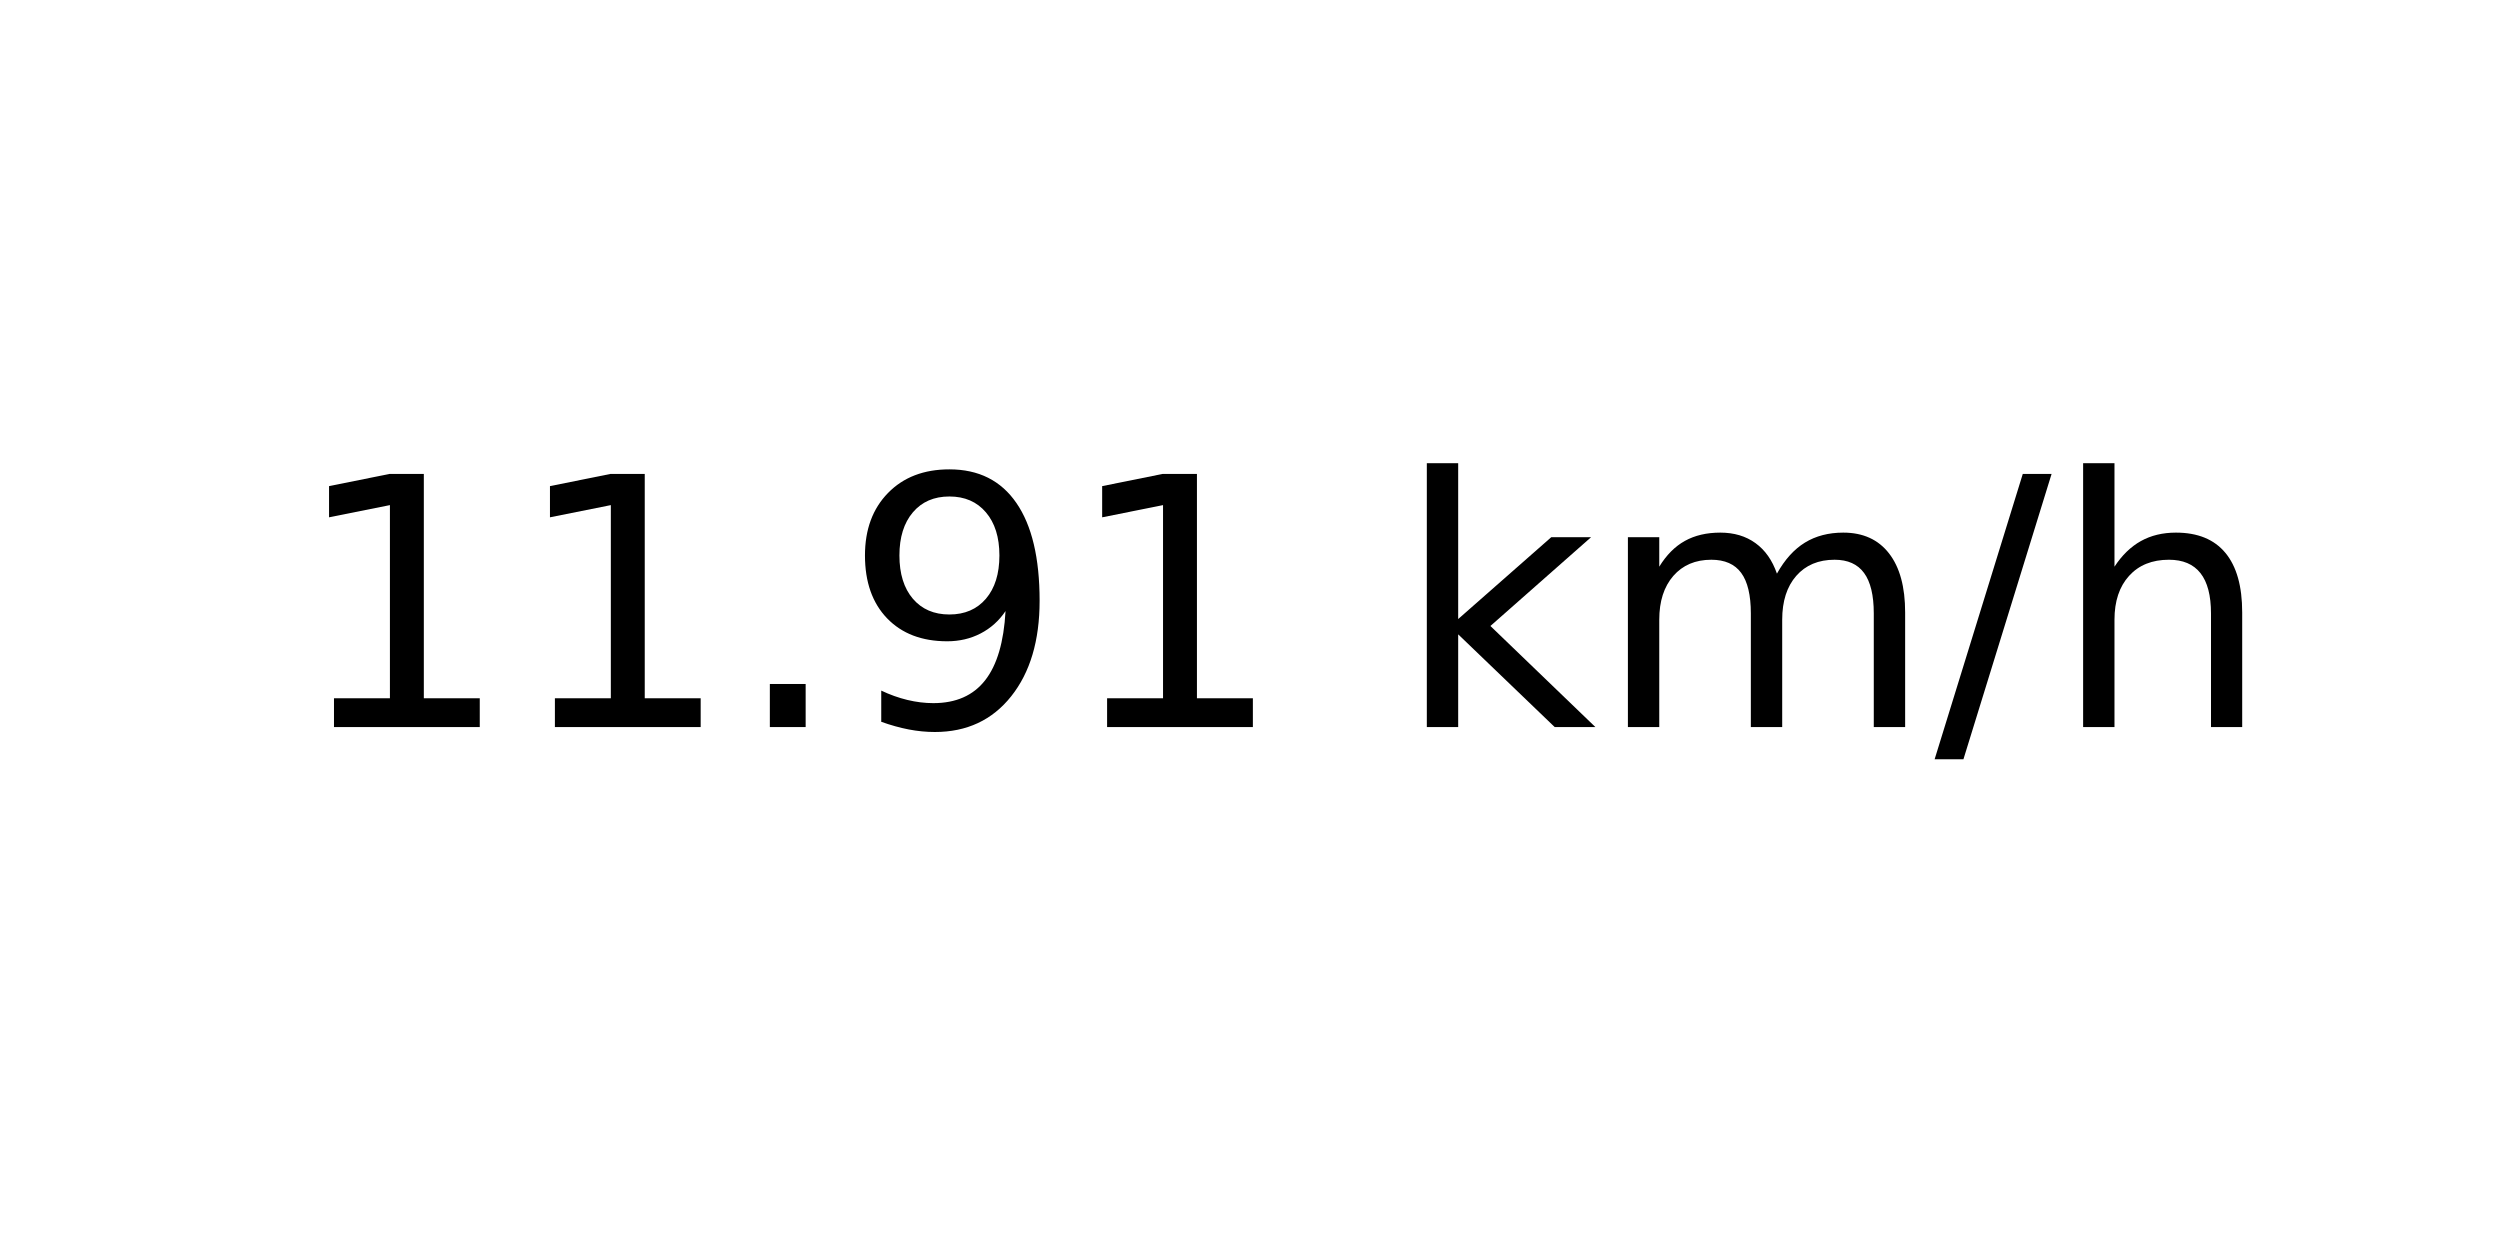
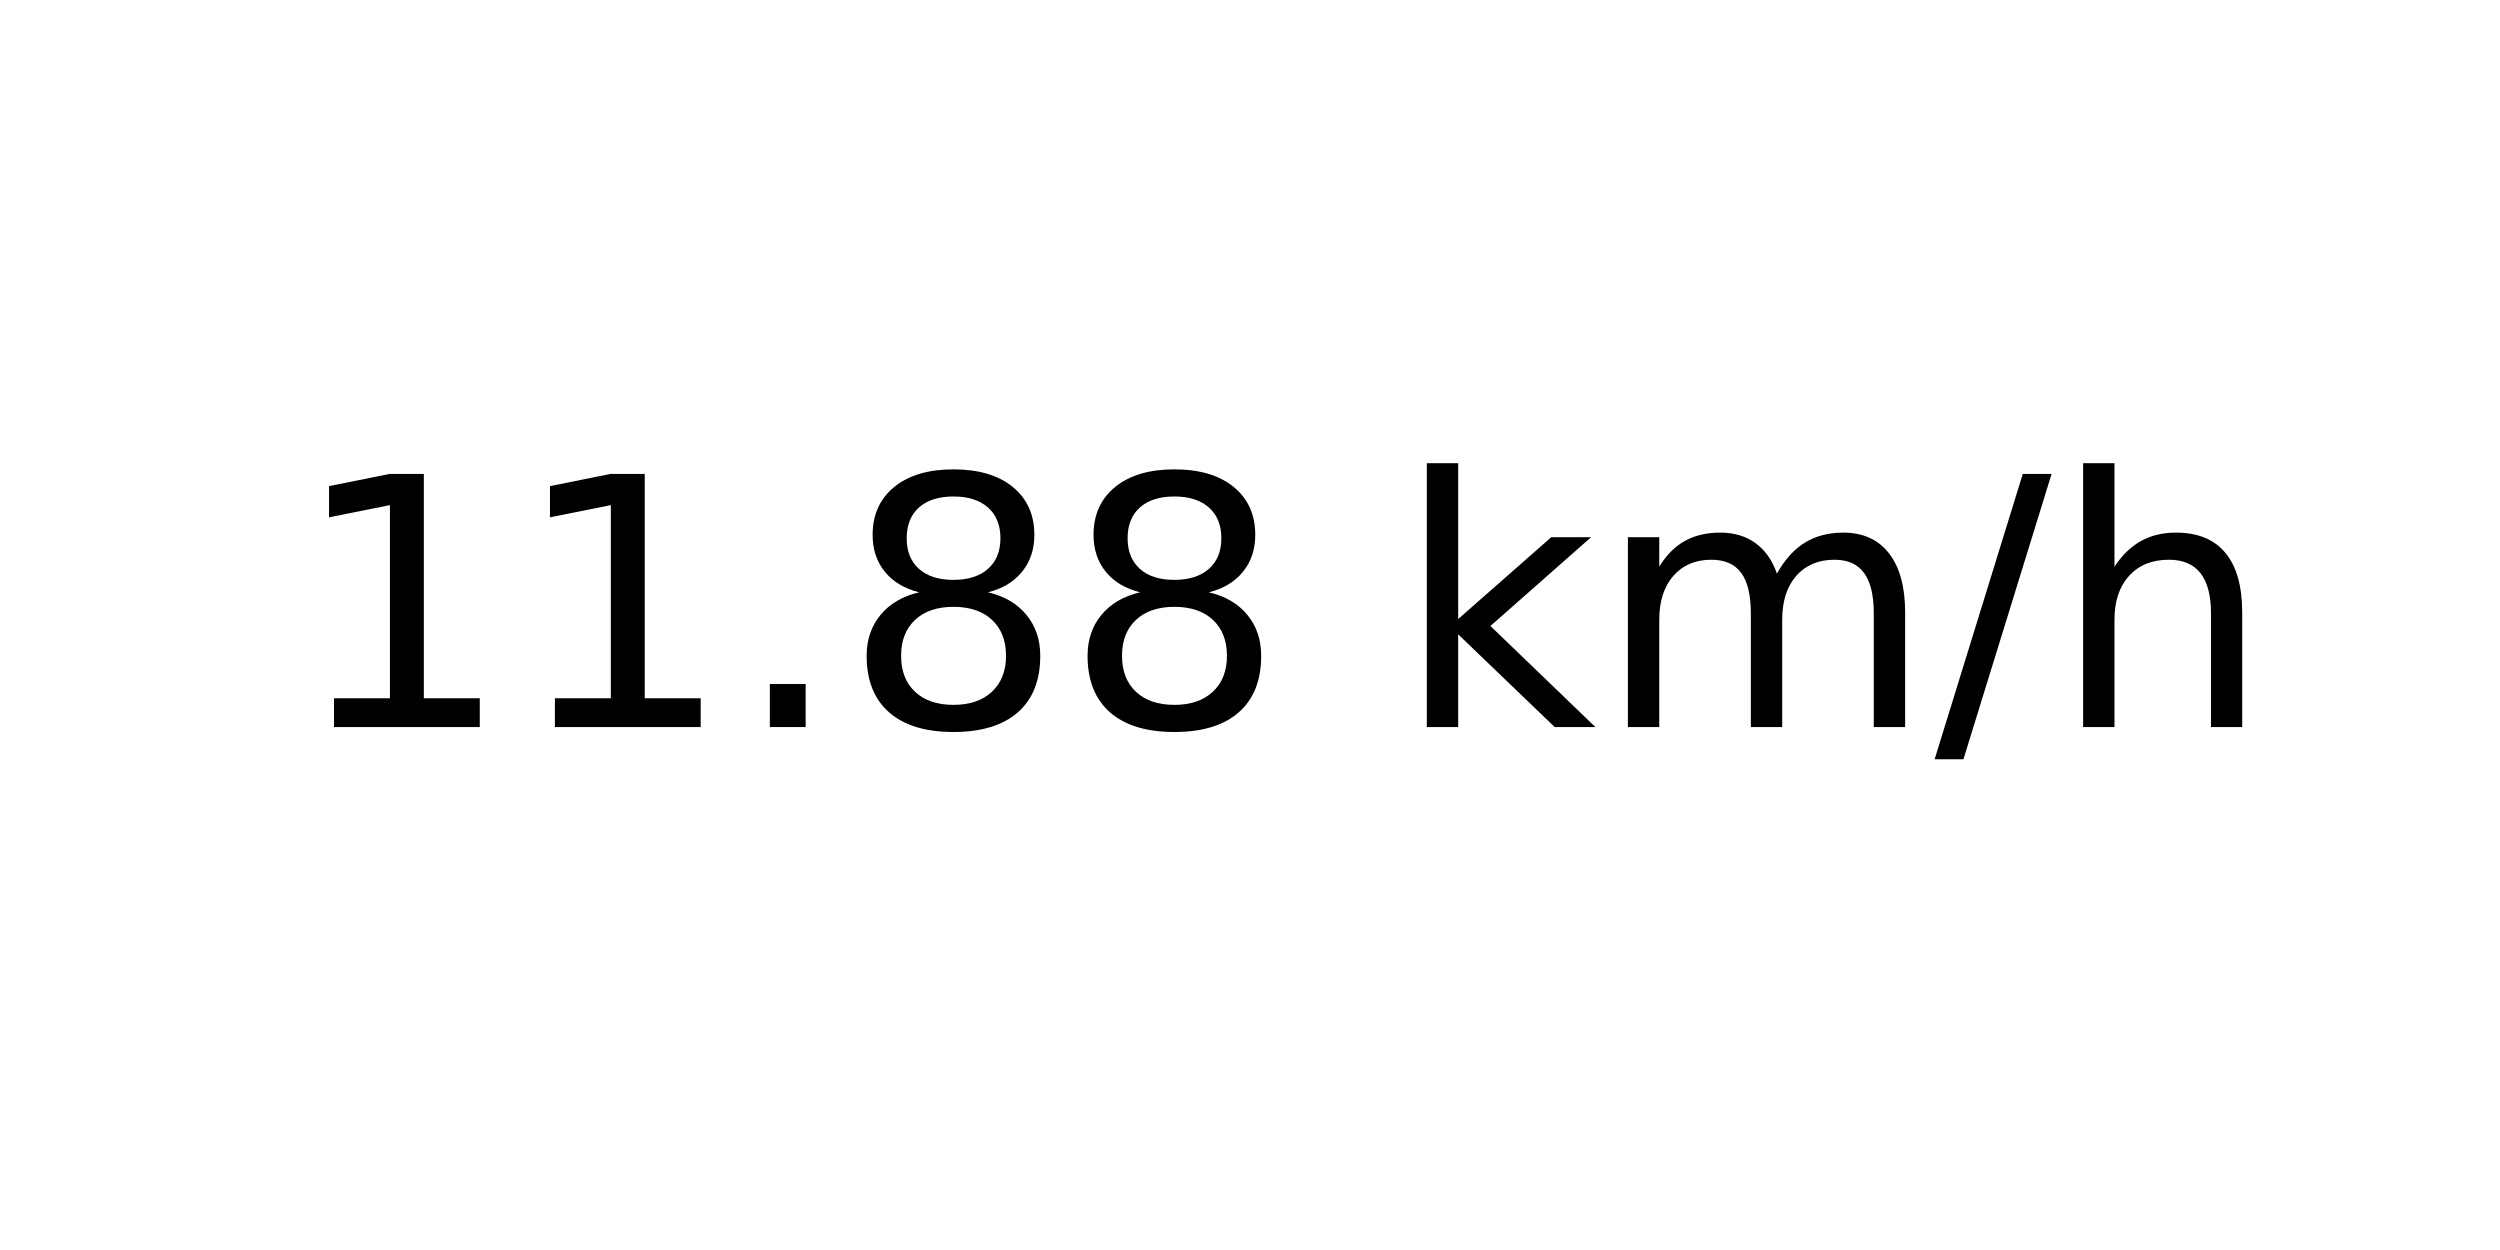
<svg xmlns="http://www.w3.org/2000/svg" xmlns:xlink="http://www.w3.org/1999/xlink" width="72pt" height="36pt" viewBox="0 0 72 36" version="1.1">
  <defs>
    <style type="text/css">*{stroke-linejoin: round; stroke-linecap: butt}</style>
  </defs>
  <g id="figure_1">
    <g id="axes_1">
      <g id="text_1">
        <g transform="translate(8.378125 20.93937) scale(0.1 -0.1)">
          <defs>
            <path id="DejaVuSans-31" d="M 794 531  L 1825 531  L 1825 4091  L 703 3866  L 703 4441  L 1819 4666  L 2450 4666  L 2450 531  L 3481 531  L 3481 0  L 794 0  L 794 531  z " transform="scale(0.015625)" />
            <path id="DejaVuSans-2e" d="M 684 794  L 1344 794  L 1344 0  L 684 0  L 684 794  z " transform="scale(0.015625)" />
-             <path id="DejaVuSans-39" d="M 703 97  L 703 672  Q 941 559 1184 500  Q 1428 441 1663 441  Q 2288 441 2617 861  Q 2947 1281 2994 2138  Q 2813 1869 2534 1725  Q 2256 1581 1919 1581  Q 1219 1581 811 2004  Q 403 2428 403 3163  Q 403 3881 828 4315  Q 1253 4750 1959 4750  Q 2769 4750 3195 4129  Q 3622 3509 3622 2328  Q 3622 1225 3098 567  Q 2575 -91 1691 -91  Q 1453 -91 1209 -44  Q 966 3 703 97  z M 1959 2075  Q 2384 2075 2632 2365  Q 2881 2656 2881 3163  Q 2881 3666 2632 3958  Q 2384 4250 1959 4250  Q 1534 4250 1286 3958  Q 1038 3666 1038 3163  Q 1038 2656 1286 2365  Q 1534 2075 1959 2075  z " transform="scale(0.015625)" />
+             <path id="DejaVuSans-38" d="M 2034 2216  Q 1584 2216 1326 1975  Q 1069 1734 1069 1313  Q 1069 891 1326 650  Q 1584 409 2034 409  Q 2484 409 2743 651  Q 3003 894 3003 1313  Q 3003 1734 2745 1975  Q 2488 2216 2034 2216  z M 1403 2484  Q 997 2584 770 2862  Q 544 3141 544 3541  Q 544 4100 942 4425  Q 1341 4750 2034 4750  Q 2731 4750 3128 4425  Q 3525 4100 3525 3541  Q 3525 3141 3298 2862  Q 3072 2584 2669 2484  Q 3125 2378 3379 2068  Q 3634 1759 3634 1313  Q 3634 634 3220 271  Q 2806 -91 2034 -91  Q 1263 -91 848 271  Q 434 634 434 1313  Q 434 1759 690 2068  Q 947 2378 1403 2484  z M 1172 3481  Q 1172 3119 1398 2916  Q 1625 2713 2034 2713  Q 2441 2713 2670 2916  Q 2900 3119 2900 3481  Q 2900 3844 2670 4047  Q 2441 4250 2034 4250  Q 1625 4250 1398 4047  Q 1172 3844 1172 3481  z " transform="scale(0.015625)" />
            <path id="DejaVuSans-20" transform="scale(0.015625)" />
            <path id="DejaVuSans-6b" d="M 581 4863  L 1159 4863  L 1159 1991  L 2875 3500  L 3609 3500  L 1753 1863  L 3688 0  L 2938 0  L 1159 1709  L 1159 0  L 581 0  L 581 4863  z " transform="scale(0.015625)" />
            <path id="DejaVuSans-6d" d="M 3328 2828  Q 3544 3216 3844 3400  Q 4144 3584 4550 3584  Q 5097 3584 5394 3201  Q 5691 2819 5691 2113  L 5691 0  L 5113 0  L 5113 2094  Q 5113 2597 4934 2840  Q 4756 3084 4391 3084  Q 3944 3084 3684 2787  Q 3425 2491 3425 1978  L 3425 0  L 2847 0  L 2847 2094  Q 2847 2600 2669 2842  Q 2491 3084 2119 3084  Q 1678 3084 1418 2786  Q 1159 2488 1159 1978  L 1159 0  L 581 0  L 581 3500  L 1159 3500  L 1159 2956  Q 1356 3278 1631 3431  Q 1906 3584 2284 3584  Q 2666 3584 2933 3390  Q 3200 3197 3328 2828  z " transform="scale(0.015625)" />
            <path id="DejaVuSans-2f" d="M 1625 4666  L 2156 4666  L 531 -594  L 0 -594  L 1625 4666  z " transform="scale(0.015625)" />
            <path id="DejaVuSans-68" d="M 3513 2113  L 3513 0  L 2938 0  L 2938 2094  Q 2938 2591 2744 2837  Q 2550 3084 2163 3084  Q 1697 3084 1428 2787  Q 1159 2491 1159 1978  L 1159 0  L 581 0  L 581 4863  L 1159 4863  L 1159 2956  Q 1366 3272 1645 3428  Q 1925 3584 2291 3584  Q 2894 3584 3203 3211  Q 3513 2838 3513 2113  z " transform="scale(0.015625)" />
          </defs>
          <use xlink:href="#DejaVuSans-31" />
          <use xlink:href="#DejaVuSans-31" x="63.623" />
          <use xlink:href="#DejaVuSans-2e" x="127.246" />
-           <use xlink:href="#DejaVuSans-39" x="159.033" />
-           <use xlink:href="#DejaVuSans-31" x="222.656" />
+           <use xlink:href="#DejaVuSans-38" x="159.033" />
+           <use xlink:href="#DejaVuSans-38" x="222.656" />
          <use xlink:href="#DejaVuSans-20" x="286.279" />
          <use xlink:href="#DejaVuSans-6b" x="318.066" />
          <use xlink:href="#DejaVuSans-6d" x="375.977" />
          <use xlink:href="#DejaVuSans-2f" x="473.389" />
          <use xlink:href="#DejaVuSans-68" x="507.08" />
        </g>
      </g>
    </g>
  </g>
</svg>
